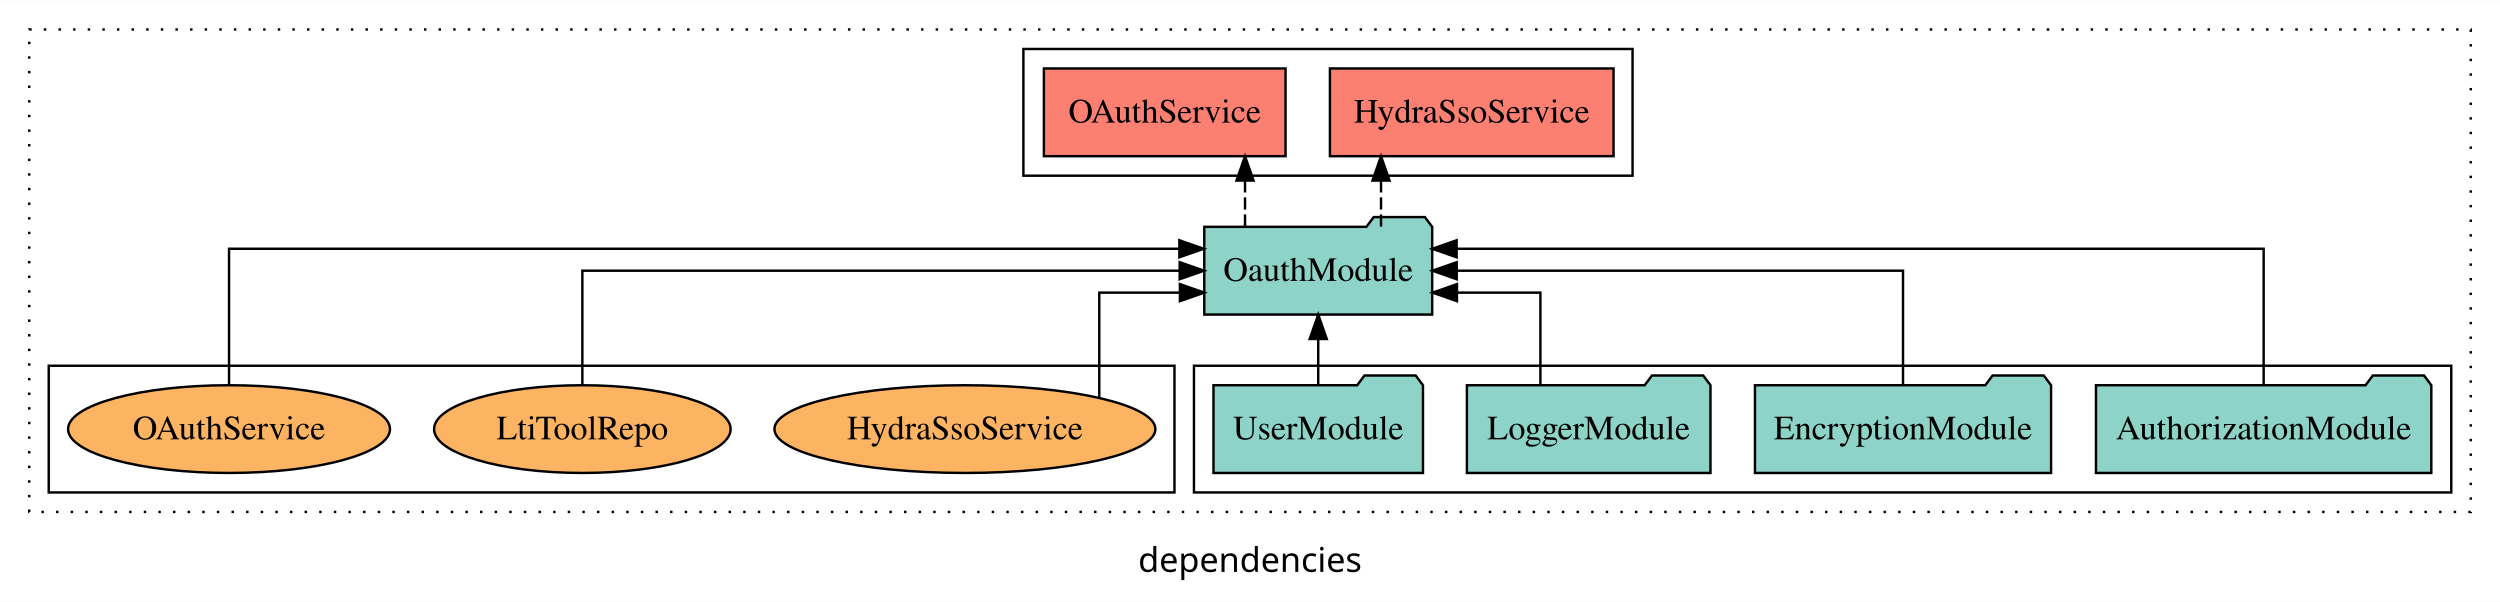
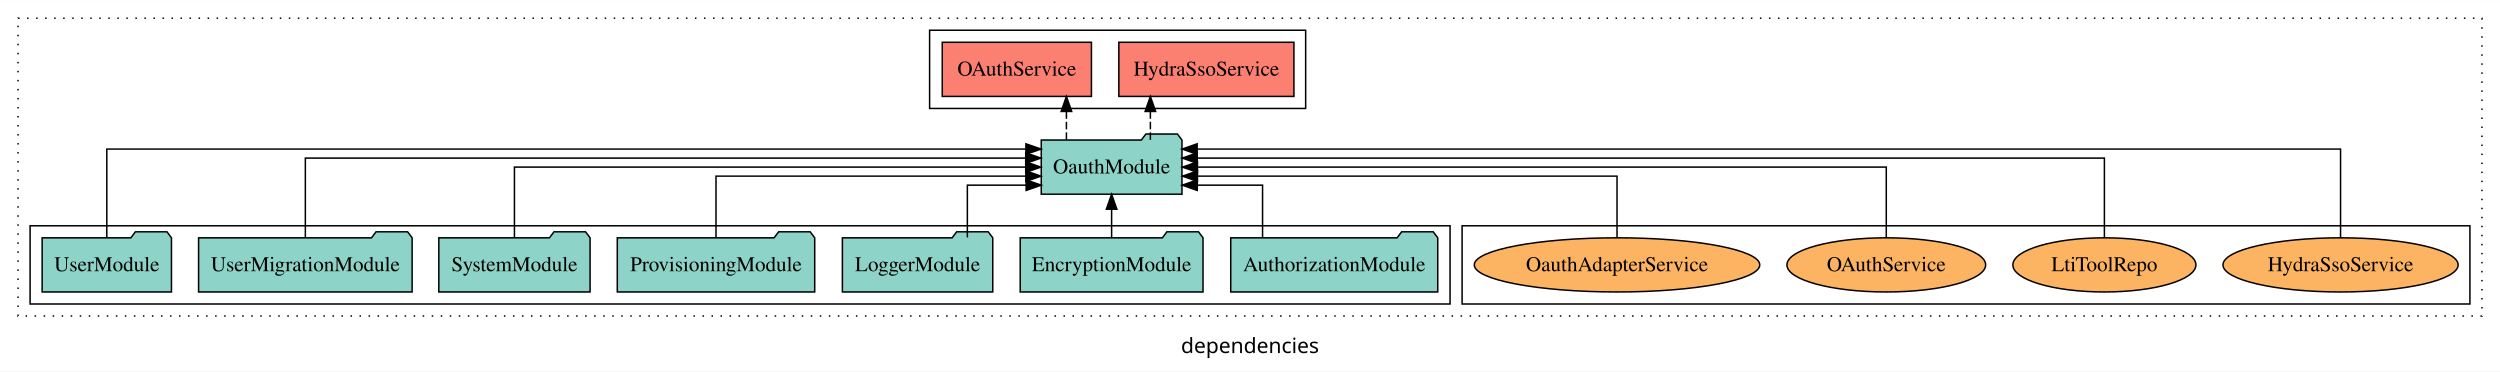
- <svg xmlns="http://www.w3.org/2000/svg" width="1026pt" height="247pt" viewBox="0.00 0.00 1026.00 246.80">
+ <svg xmlns="http://www.w3.org/2000/svg" width="1662pt" height="247pt" viewBox="0.00 0.00 1662.00 246.80">
  <g id="graph0" class="graph" transform="scale(1 1) rotate(0) translate(4 242.8)">
-     <polygon fill="white" stroke="transparent" points="-4,4 -4,-242.8 1022,-242.8 1022,4 -4,4" />
-     <text text-anchor="middle" x="509" y="-8.2" font-family="sans-serif" font-size="14.00">dependencies</text>
+     <polygon fill="white" stroke="transparent" points="-4,4 -4,-242.8 1658,-242.8 1658,4 -4,4" />
+     <text text-anchor="middle" x="827" y="-8.2" font-family="sans-serif" font-size="14.00">dependencies</text>
    <g id="clust1" class="cluster">
-       <polygon fill="none" stroke="black" stroke-dasharray="1,5" points="8,-32.8 8,-230.8 1010,-230.8 1010,-32.8 8,-32.8" />
+       <polygon fill="none" stroke="black" stroke-dasharray="1,5" points="8,-32.8 8,-230.8 1646,-230.8 1646,-32.8 8,-32.8" />
+     </g>
+     <g id="clust6" class="cluster">
+       <polygon fill="none" stroke="black" points="968,-40.8 968,-92.8 1638,-92.8 1638,-40.8 968,-40.8" />
    </g>
    <g id="clust3" class="cluster">
-       <polygon fill="none" stroke="black" points="486,-40.8 486,-92.8 1002,-92.8 1002,-40.8 486,-40.8" />
-     </g>
-     <g id="clust6" class="cluster">
-       <polygon fill="none" stroke="black" points="16,-40.8 16,-92.8 478,-92.8 478,-40.8 16,-40.8" />
+       <polygon fill="none" stroke="black" points="16,-40.8 16,-92.8 960,-92.8 960,-40.8 16,-40.8" />
    </g>
    <g id="clust4" class="cluster">
-       <polygon fill="none" stroke="black" points="416,-170.8 416,-222.8 666,-222.8 666,-170.8 416,-170.8" />
+       <polygon fill="none" stroke="black" points="614,-170.8 614,-222.8 864,-222.8 864,-170.8 614,-170.8" />
    </g>
    <g id="node1" class="node">
-       <polygon fill="#8dd3c7" stroke="black" points="993.81,-84.8 990.81,-88.8 969.81,-88.8 966.81,-84.8 856.19,-84.8 856.19,-48.8 993.81,-48.8 993.81,-84.8" />
-       <text text-anchor="middle" x="925" y="-62.6" font-family="Times,serif" font-size="14.00">AuthorizationModule</text>
+       <polygon fill="#8dd3c7" stroke="black" points="951.81,-84.8 948.81,-88.8 927.81,-88.8 924.81,-84.8 814.19,-84.8 814.19,-48.8 951.81,-48.8 951.81,-84.8" />
+       <text text-anchor="middle" x="883" y="-62.6" font-family="Times,serif" font-size="14.00">AuthorizationModule</text>
+     </g>
+     <g id="node8" class="node">
+       <polygon fill="#8dd3c7" stroke="black" points="781.77,-149.8 778.77,-153.8 757.77,-153.8 754.77,-149.8 688.23,-149.8 688.23,-113.8 781.77,-113.8 781.77,-149.8" />
+       <text text-anchor="middle" x="735" y="-127.6" font-family="Times,serif" font-size="14.00">OauthModule</text>
+     </g>
+     <g id="edge1" class="edge">
+       <path fill="none" stroke="black" d="M835.35,-85.04C835.35,-100.37 835.35,-119.8 835.35,-119.8 835.35,-119.8 791.94,-119.8 791.94,-119.8" />
+       <polygon fill="black" stroke="black" points="791.94,-116.3 781.94,-119.8 791.94,-123.3 791.94,-116.3" />
+     </g>
+     <g id="node2" class="node">
+       <polygon fill="#8dd3c7" stroke="black" points="795.76,-84.8 792.76,-88.8 771.76,-88.8 768.76,-84.8 674.24,-84.8 674.24,-48.8 795.76,-48.8 795.76,-84.8" />
+       <text text-anchor="middle" x="735" y="-62.6" font-family="Times,serif" font-size="14.00">EncryptionModule</text>
+     </g>
+     <g id="edge2" class="edge">
+       <path fill="none" stroke="black" d="M735,-84.91C735,-84.91 735,-103.79 735,-103.79" />
+       <polygon fill="black" stroke="black" points="731.5,-103.79 735,-113.79 738.5,-103.79 731.5,-103.79" />
+     </g>
+     <g id="node3" class="node">
+       <polygon fill="#8dd3c7" stroke="black" points="655.98,-84.8 652.98,-88.8 631.98,-88.8 628.98,-84.8 556.02,-84.8 556.02,-48.8 655.98,-48.8 655.98,-84.8" />
+       <text text-anchor="middle" x="606" y="-62.6" font-family="Times,serif" font-size="14.00">LoggerModule</text>
+     </g>
+     <g id="edge3" class="edge">
+       <path fill="none" stroke="black" d="M639.1,-85.04C639.1,-100.37 639.1,-119.8 639.1,-119.8 639.1,-119.8 678.17,-119.8 678.17,-119.8" />
+       <polygon fill="black" stroke="black" points="678.17,-123.3 688.17,-119.8 678.17,-116.3 678.17,-123.3" />
+     </g>
+     <g id="node4" class="node">
+       <polygon fill="#8dd3c7" stroke="black" points="537.62,-84.8 534.62,-88.8 513.62,-88.8 510.62,-84.8 406.38,-84.8 406.38,-48.8 537.62,-48.8 537.62,-84.8" />
+       <text text-anchor="middle" x="472" y="-62.6" font-family="Times,serif" font-size="14.00">ProvisioningModule</text>
+     </g>
+     <g id="edge4" class="edge">
+       <path fill="none" stroke="black" d="M472,-84.82C472,-102.17 472,-125.8 472,-125.8 472,-125.8 677.98,-125.8 677.98,-125.8" />
+       <polygon fill="black" stroke="black" points="677.98,-129.3 687.98,-125.8 677.98,-122.3 677.98,-129.3" />
    </g>
    <g id="node5" class="node">
-       <polygon fill="#8dd3c7" stroke="black" points="583.77,-149.8 580.77,-153.8 559.77,-153.8 556.77,-149.8 490.23,-149.8 490.23,-113.8 583.77,-113.8 583.77,-149.8" />
-       <text text-anchor="middle" x="537" y="-127.6" font-family="Times,serif" font-size="14.00">OauthModule</text>
+       <polygon fill="#8dd3c7" stroke="black" points="388.28,-84.8 385.28,-88.8 364.28,-88.8 361.28,-84.8 287.72,-84.8 287.72,-48.8 388.28,-48.8 388.28,-84.8" />
+       <text text-anchor="middle" x="338" y="-62.6" font-family="Times,serif" font-size="14.00">SystemModule</text>
    </g>
-     <g id="edge1" class="edge">
-       <path fill="none" stroke="black" d="M925,-85.09C925,-107.01 925,-140.8 925,-140.8 925,-140.8 593.8,-140.8 593.8,-140.8" />
-       <polygon fill="black" stroke="black" points="593.8,-137.3 583.8,-140.8 593.8,-144.3 593.8,-137.3" />
-     </g>
-     <g id="node2" class="node">
-       <polygon fill="#8dd3c7" stroke="black" points="837.76,-84.8 834.76,-88.8 813.76,-88.8 810.76,-84.8 716.24,-84.8 716.24,-48.8 837.76,-48.8 837.76,-84.8" />
-       <text text-anchor="middle" x="777" y="-62.6" font-family="Times,serif" font-size="14.00">EncryptionModule</text>
-     </g>
-     <g id="edge2" class="edge">
-       <path fill="none" stroke="black" d="M777,-84.91C777,-104.14 777,-131.8 777,-131.8 777,-131.8 593.84,-131.8 593.84,-131.8" />
-       <polygon fill="black" stroke="black" points="593.84,-128.3 583.84,-131.8 593.84,-135.3 593.84,-128.3" />
-     </g>
-     <g id="node3" class="node">
-       <polygon fill="#8dd3c7" stroke="black" points="697.98,-84.8 694.98,-88.8 673.98,-88.8 670.98,-84.8 598.02,-84.8 598.02,-48.8 697.98,-48.8 697.98,-84.8" />
-       <text text-anchor="middle" x="648" y="-62.6" font-family="Times,serif" font-size="14.00">LoggerModule</text>
-     </g>
-     <g id="edge3" class="edge">
-       <path fill="none" stroke="black" d="M628.18,-84.83C628.18,-101.2 628.18,-122.8 628.18,-122.8 628.18,-122.8 593.93,-122.8 593.93,-122.8" />
-       <polygon fill="black" stroke="black" points="593.93,-119.3 583.93,-122.8 593.93,-126.3 593.93,-119.3" />
-     </g>
-     <g id="node4" class="node">
-       <polygon fill="#8dd3c7" stroke="black" points="579.99,-84.8 576.99,-88.8 555.99,-88.8 552.99,-84.8 494.01,-84.8 494.01,-48.8 579.99,-48.8 579.99,-84.8" />
-       <text text-anchor="middle" x="537" y="-62.6" font-family="Times,serif" font-size="14.00">UserModule</text>
-     </g>
-     <g id="edge4" class="edge">
-       <path fill="none" stroke="black" d="M537,-84.91C537,-84.91 537,-103.79 537,-103.79" />
-       <polygon fill="black" stroke="black" points="533.5,-103.79 537,-113.79 540.5,-103.79 533.5,-103.79" />
+     <g id="edge5" class="edge">
+       <path fill="none" stroke="black" d="M338,-84.91C338,-104.14 338,-131.8 338,-131.8 338,-131.8 677.9,-131.8 677.9,-131.8" />
+       <polygon fill="black" stroke="black" points="677.9,-135.3 687.9,-131.8 677.9,-128.3 677.9,-135.3" />
    </g>
    <g id="node6" class="node">
-       <polygon fill="#fb8072" stroke="black" points="658.2,-214.8 541.8,-214.8 541.8,-178.8 658.2,-178.8 658.2,-214.8" />
-       <text text-anchor="middle" x="600" y="-192.6" font-family="Times,serif" font-size="14.00">HydraSsoService </text>
+       <polygon fill="#8dd3c7" stroke="black" points="269.98,-84.8 266.98,-88.8 245.98,-88.8 242.98,-84.8 128.02,-84.8 128.02,-48.8 269.98,-48.8 269.98,-84.8" />
+       <text text-anchor="middle" x="199" y="-62.6" font-family="Times,serif" font-size="14.00">UserMigrationModule</text>
    </g>
-     <g id="edge5" class="edge">
-       <path fill="none" stroke="black" stroke-dasharray="5,2" d="M562.77,-149.91C562.77,-149.91 562.77,-168.79 562.77,-168.79" />
-       <polygon fill="black" stroke="black" points="559.27,-168.79 562.77,-178.79 566.27,-168.79 559.27,-168.79" />
+     <g id="edge6" class="edge">
+       <path fill="none" stroke="black" d="M199,-85.08C199,-106.12 199,-137.8 199,-137.8 199,-137.8 677.9,-137.8 677.9,-137.8" />
+       <polygon fill="black" stroke="black" points="677.9,-141.3 687.9,-137.8 677.9,-134.3 677.9,-141.3" />
    </g>
    <g id="node7" class="node">
-       <polygon fill="#fb8072" stroke="black" points="523.59,-214.8 424.41,-214.8 424.41,-178.8 523.59,-178.8 523.59,-214.8" />
-       <text text-anchor="middle" x="474" y="-192.6" font-family="Times,serif" font-size="14.00">OAuthService </text>
-     </g>
-     <g id="edge6" class="edge">
-       <path fill="none" stroke="black" stroke-dasharray="5,2" d="M506.96,-149.91C506.96,-149.91 506.96,-168.79 506.96,-168.79" />
-       <polygon fill="black" stroke="black" points="503.46,-168.79 506.96,-178.79 510.46,-168.79 503.46,-168.79" />
-     </g>
-     <g id="node8" class="node">
-       <ellipse fill="#fdb462" stroke="black" cx="392" cy="-66.8" rx="78.17" ry="18" />
-       <text text-anchor="middle" x="392" y="-62.6" font-family="Times,serif" font-size="14.00">HydraSsoService</text>
+       <polygon fill="#8dd3c7" stroke="black" points="109.99,-84.8 106.99,-88.8 85.99,-88.8 82.99,-84.8 24.01,-84.8 24.01,-48.8 109.99,-48.8 109.99,-84.8" />
+       <text text-anchor="middle" x="67" y="-62.6" font-family="Times,serif" font-size="14.00">UserModule</text>
    </g>
    <g id="edge7" class="edge">
-       <path fill="none" stroke="black" d="M447.14,-79.79C447.14,-96.33 447.14,-122.8 447.14,-122.8 447.14,-122.8 480.23,-122.8 480.23,-122.8" />
-       <polygon fill="black" stroke="black" points="480.23,-126.3 490.23,-122.8 480.23,-119.3 480.23,-126.3" />
+       <path fill="none" stroke="black" d="M67,-85.05C67,-107.82 67,-143.8 67,-143.8 67,-143.8 678.03,-143.8 678.03,-143.8" />
+       <polygon fill="black" stroke="black" points="678.03,-147.3 688.03,-143.8 678.03,-140.3 678.03,-147.3" />
    </g>
    <g id="node9" class="node">
-       <ellipse fill="#fdb462" stroke="black" cx="235" cy="-66.8" rx="60.85" ry="18" />
-       <text text-anchor="middle" x="235" y="-62.6" font-family="Times,serif" font-size="14.00">LtiToolRepo</text>
+       <polygon fill="#fb8072" stroke="black" points="856.2,-214.8 739.8,-214.8 739.8,-178.8 856.2,-178.8 856.2,-214.8" />
+       <text text-anchor="middle" x="798" y="-192.6" font-family="Times,serif" font-size="14.00">HydraSsoService </text>
    </g>
    <g id="edge8" class="edge">
-       <path fill="none" stroke="black" d="M235,-84.91C235,-104.14 235,-131.8 235,-131.8 235,-131.8 480.14,-131.8 480.14,-131.8" />
-       <polygon fill="black" stroke="black" points="480.14,-135.3 490.14,-131.8 480.14,-128.3 480.14,-135.3" />
+       <path fill="none" stroke="black" stroke-dasharray="5,2" d="M760.77,-149.91C760.77,-149.91 760.77,-168.79 760.77,-168.79" />
+       <polygon fill="black" stroke="black" points="757.27,-168.79 760.77,-178.79 764.27,-168.79 757.27,-168.79" />
    </g>
    <g id="node10" class="node">
-       <ellipse fill="#fdb462" stroke="black" cx="90" cy="-66.8" rx="66.06" ry="18" />
-       <text text-anchor="middle" x="90" y="-62.6" font-family="Times,serif" font-size="14.00">OAuthService</text>
+       <polygon fill="#fb8072" stroke="black" points="721.59,-214.8 622.41,-214.8 622.41,-178.8 721.59,-178.8 721.59,-214.8" />
+       <text text-anchor="middle" x="672" y="-192.6" font-family="Times,serif" font-size="14.00">OAuthService </text>
    </g>
    <g id="edge9" class="edge">
-       <path fill="none" stroke="black" d="M90,-85.09C90,-107.01 90,-140.8 90,-140.8 90,-140.8 480.01,-140.8 480.01,-140.8" />
-       <polygon fill="black" stroke="black" points="480.01,-144.3 490.01,-140.8 480.01,-137.3 480.01,-144.3" />
+       <path fill="none" stroke="black" stroke-dasharray="5,2" d="M704.96,-149.91C704.96,-149.91 704.96,-168.79 704.96,-168.79" />
+       <polygon fill="black" stroke="black" points="701.46,-168.79 704.96,-178.79 708.46,-168.79 701.46,-168.79" />
+     </g>
+     <g id="node11" class="node">
+       <ellipse fill="#fdb462" stroke="black" cx="1552" cy="-66.8" rx="78.17" ry="18" />
+       <text text-anchor="middle" x="1552" y="-62.6" font-family="Times,serif" font-size="14.00">HydraSsoService</text>
+     </g>
+     <g id="edge10" class="edge">
+       <path fill="none" stroke="black" d="M1552,-85.05C1552,-107.82 1552,-143.8 1552,-143.8 1552,-143.8 791.86,-143.8 791.86,-143.8" />
+       <polygon fill="black" stroke="black" points="791.86,-140.3 781.86,-143.8 791.86,-147.3 791.86,-140.3" />
+     </g>
+     <g id="node12" class="node">
+       <ellipse fill="#fdb462" stroke="black" cx="1395" cy="-66.8" rx="60.85" ry="18" />
+       <text text-anchor="middle" x="1395" y="-62.6" font-family="Times,serif" font-size="14.00">LtiToolRepo</text>
+     </g>
+     <g id="edge11" class="edge">
+       <path fill="none" stroke="black" d="M1395,-85.08C1395,-106.12 1395,-137.8 1395,-137.8 1395,-137.8 791.94,-137.8 791.94,-137.8" />
+       <polygon fill="black" stroke="black" points="791.94,-134.3 781.94,-137.8 791.94,-141.3 791.94,-134.3" />
+     </g>
+     <g id="node13" class="node">
+       <ellipse fill="#fdb462" stroke="black" cx="1250" cy="-66.8" rx="66.06" ry="18" />
+       <text text-anchor="middle" x="1250" y="-62.6" font-family="Times,serif" font-size="14.00">OAuthService</text>
+     </g>
+     <g id="edge12" class="edge">
+       <path fill="none" stroke="black" d="M1250,-84.91C1250,-104.14 1250,-131.8 1250,-131.8 1250,-131.8 792.07,-131.8 792.07,-131.8" />
+       <polygon fill="black" stroke="black" points="792.07,-128.3 782.07,-131.8 792.07,-135.3 792.07,-128.3" />
+     </g>
+     <g id="node14" class="node">
+       <ellipse fill="#fdb462" stroke="black" cx="1071" cy="-66.8" rx="94.89" ry="18" />
+       <text text-anchor="middle" x="1071" y="-62.6" font-family="Times,serif" font-size="14.00">OauthAdapterService</text>
+     </g>
+     <g id="edge13" class="edge">
+       <path fill="none" stroke="black" d="M1071,-84.82C1071,-102.17 1071,-125.8 1071,-125.8 1071,-125.8 792.07,-125.8 792.07,-125.8" />
+       <polygon fill="black" stroke="black" points="792.07,-122.3 782.07,-125.8 792.07,-129.3 792.07,-122.3" />
    </g>
  </g>
</svg>
